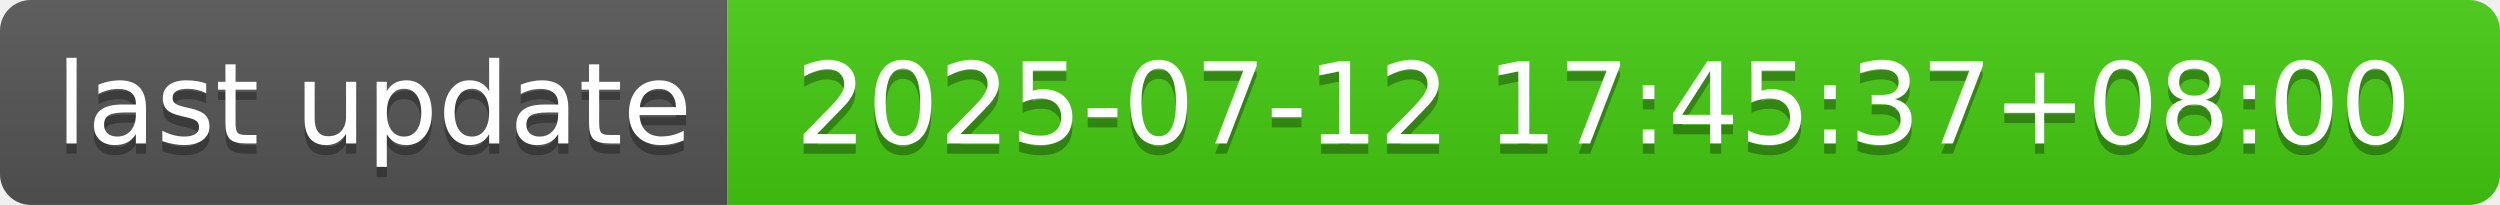
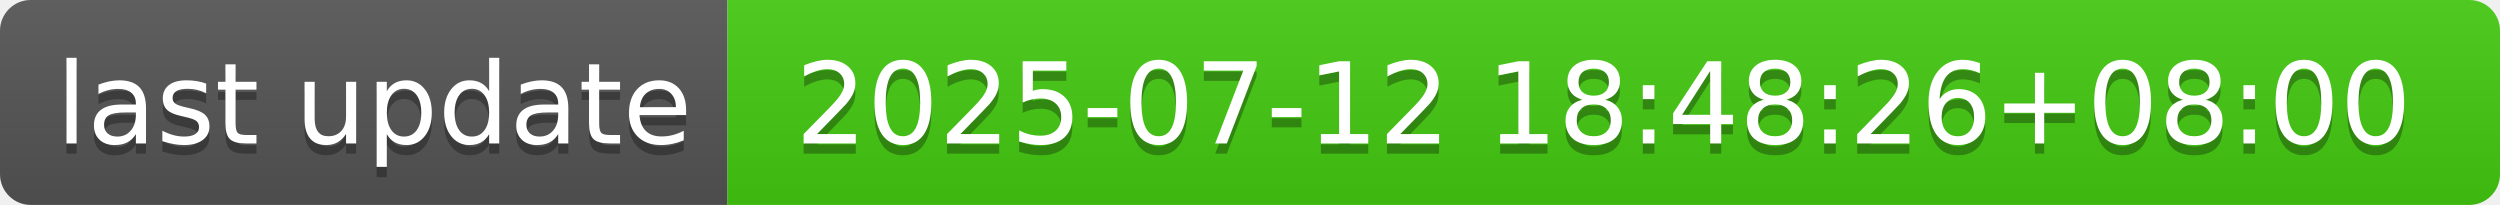
- <svg xmlns="http://www.w3.org/2000/svg" width="244" height="20" role="img" aria-label="last update: 2025-07-12 17:45:37+08:00">
+ <svg xmlns="http://www.w3.org/2000/svg" width="244" height="20" role="img" aria-label="last update: 2025-07-12 18:48:26+08:00">
  <linearGradient id="s" x2="0" y2="100%">
    <stop offset="0" stop-color="#bbb" stop-opacity=".1" />
    <stop offset="1" stop-opacity=".1" />
  </linearGradient>
  <clipPath id="r">
    <rect width="244" height="20" rx="3" fill="#fff" />
  </clipPath>
  <g clip-path="url(#r)">
    <rect width="71" height="20" fill="#555" />
    <rect x="71" width="173" height="20" fill="#4c1" />
    <rect width="244" height="20" fill="url(#s)" />
  </g>
  <g fill="#fff" text-anchor="middle" font-family="Verdana,Geneva,DejaVu Sans,sans-serif" text-rendering="geometricPrecision" font-size="110">
    <text aria-hidden="true" x="365" y="150" fill="#010101" fill-opacity=".3" transform="scale(.1)" textLength="610">last update</text>
    <text x="365" y="140" transform="scale(.1)" fill="#fff" textLength="610">last update</text>
-     <text aria-hidden="true" x="1565" y="150" fill="#010101" fill-opacity=".3" transform="scale(.1)" textLength="1630">2025-07-12 17:45:37+08:00</text>
-     <text x="1565" y="140" transform="scale(.1)" fill="#fff" textLength="1630">2025-07-12 17:45:37+08:00</text>
+     <text aria-hidden="true" x="1565" y="150" fill="#010101" fill-opacity=".3" transform="scale(.1)" textLength="1630">2025-07-12 18:48:26+08:00</text>
+     <text x="1565" y="140" transform="scale(.1)" fill="#fff" textLength="1630">2025-07-12 18:48:26+08:00</text>
  </g>
</svg>
